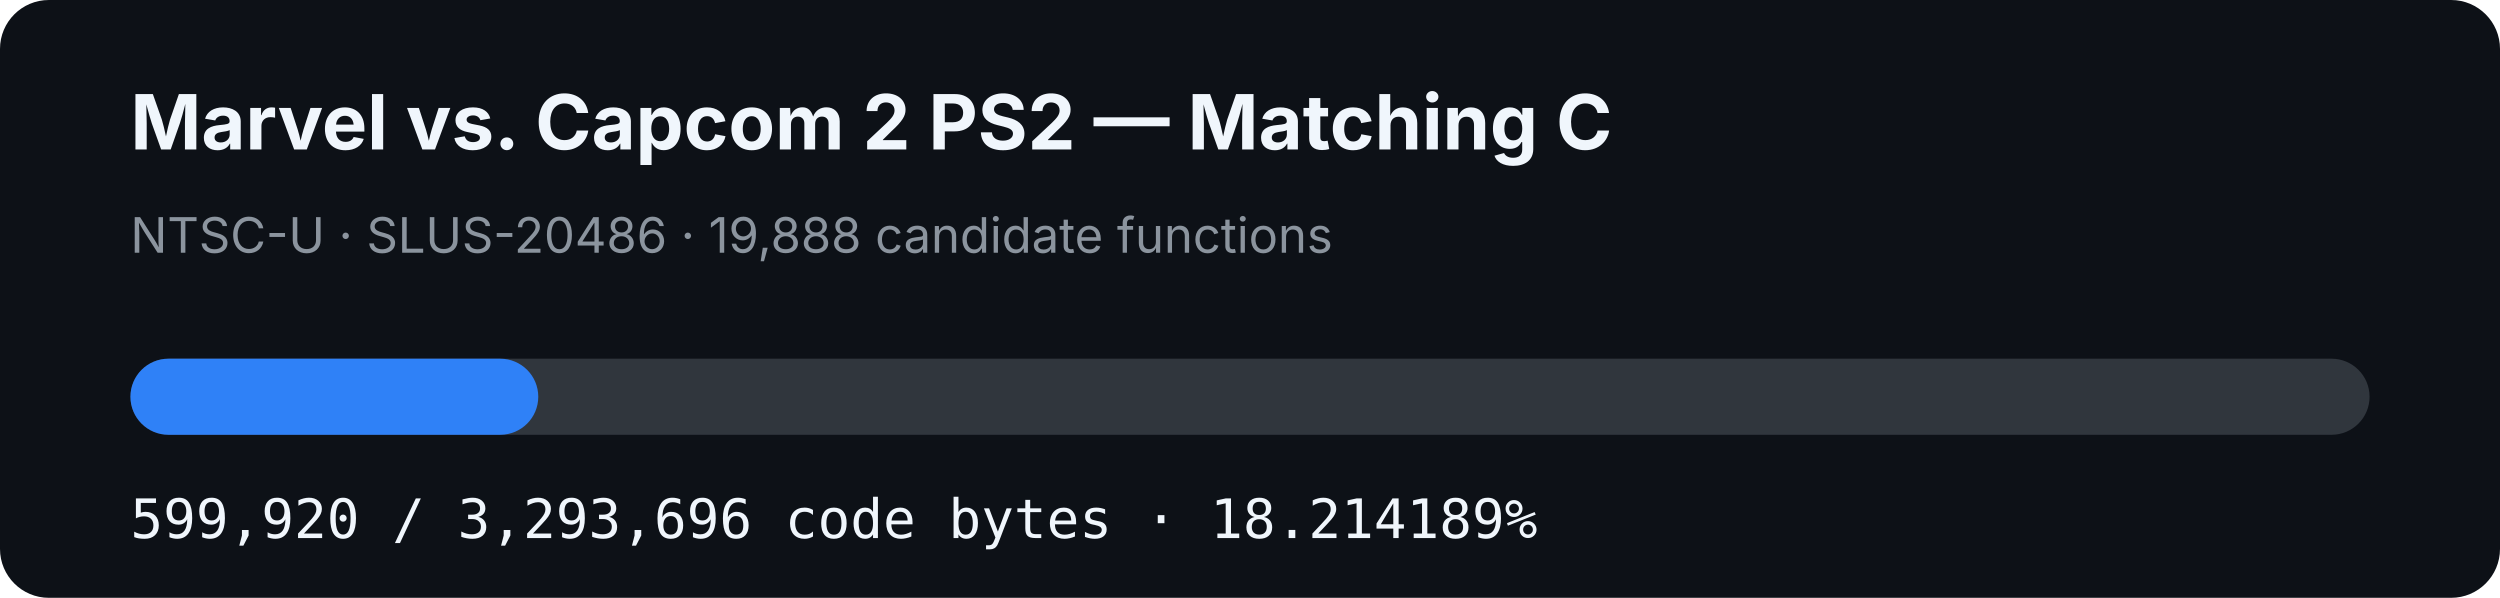
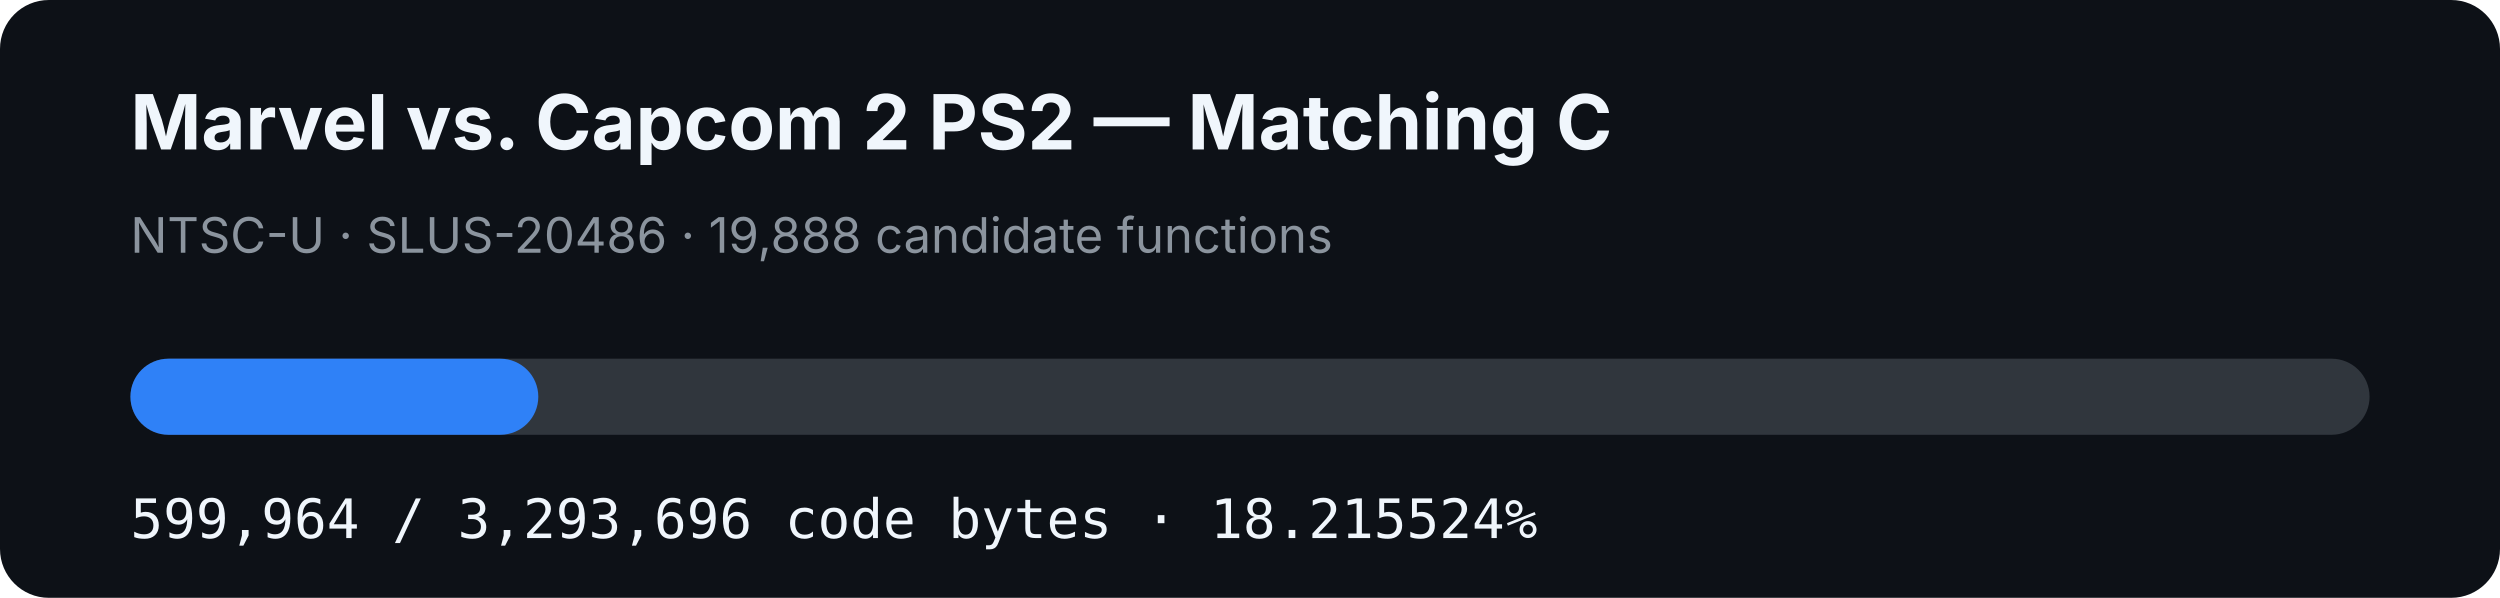
- <svg xmlns="http://www.w3.org/2000/svg" width="920" height="220" viewBox="0 0 920 220" role="img" aria-label="MVC2 PS2 matching C progress: 18.214189%">
+ <svg xmlns="http://www.w3.org/2000/svg" width="920" height="220" viewBox="0 0 920 220" role="img" aria-label="MVC2 PS2 matching C progress: 18.215524%">
  <rect width="920" height="220" rx="18" fill="#0d1117" />
  <text x="48" y="55" fill="#f0f6fc" font-family="-apple-system,BlinkMacSystemFont,Segoe UI,sans-serif" font-size="28" font-weight="700">Marvel vs. Capcom 2 PS2 — Matching C</text>
  <text x="48" y="93" fill="#8b949e" font-family="-apple-system,BlinkMacSystemFont,Segoe UI,sans-serif" font-size="18">NTSC-U · SLUS-20486 · 19,888 candidate functions</text>
  <rect x="48" y="132" width="824" height="28" rx="14" fill="#30363d" />
-   <rect x="48" y="132" width="150.085" height="28" rx="14" fill="#2f81f7" />
-   <text x="48" y="198" fill="#f0f6fc" font-family="ui-monospace,SFMono-Regular,Menlo,monospace" font-size="20">599,920 / 3,293,696 code bytes · 18.214189%</text>
+   <rect x="48" y="132" width="150.096" height="28" rx="14" fill="#2f81f7" />
+   <text x="48" y="198" fill="#f0f6fc" font-family="ui-monospace,SFMono-Regular,Menlo,monospace" font-size="20">599,964 / 3,293,696 code bytes · 18.215524%</text>
</svg>
